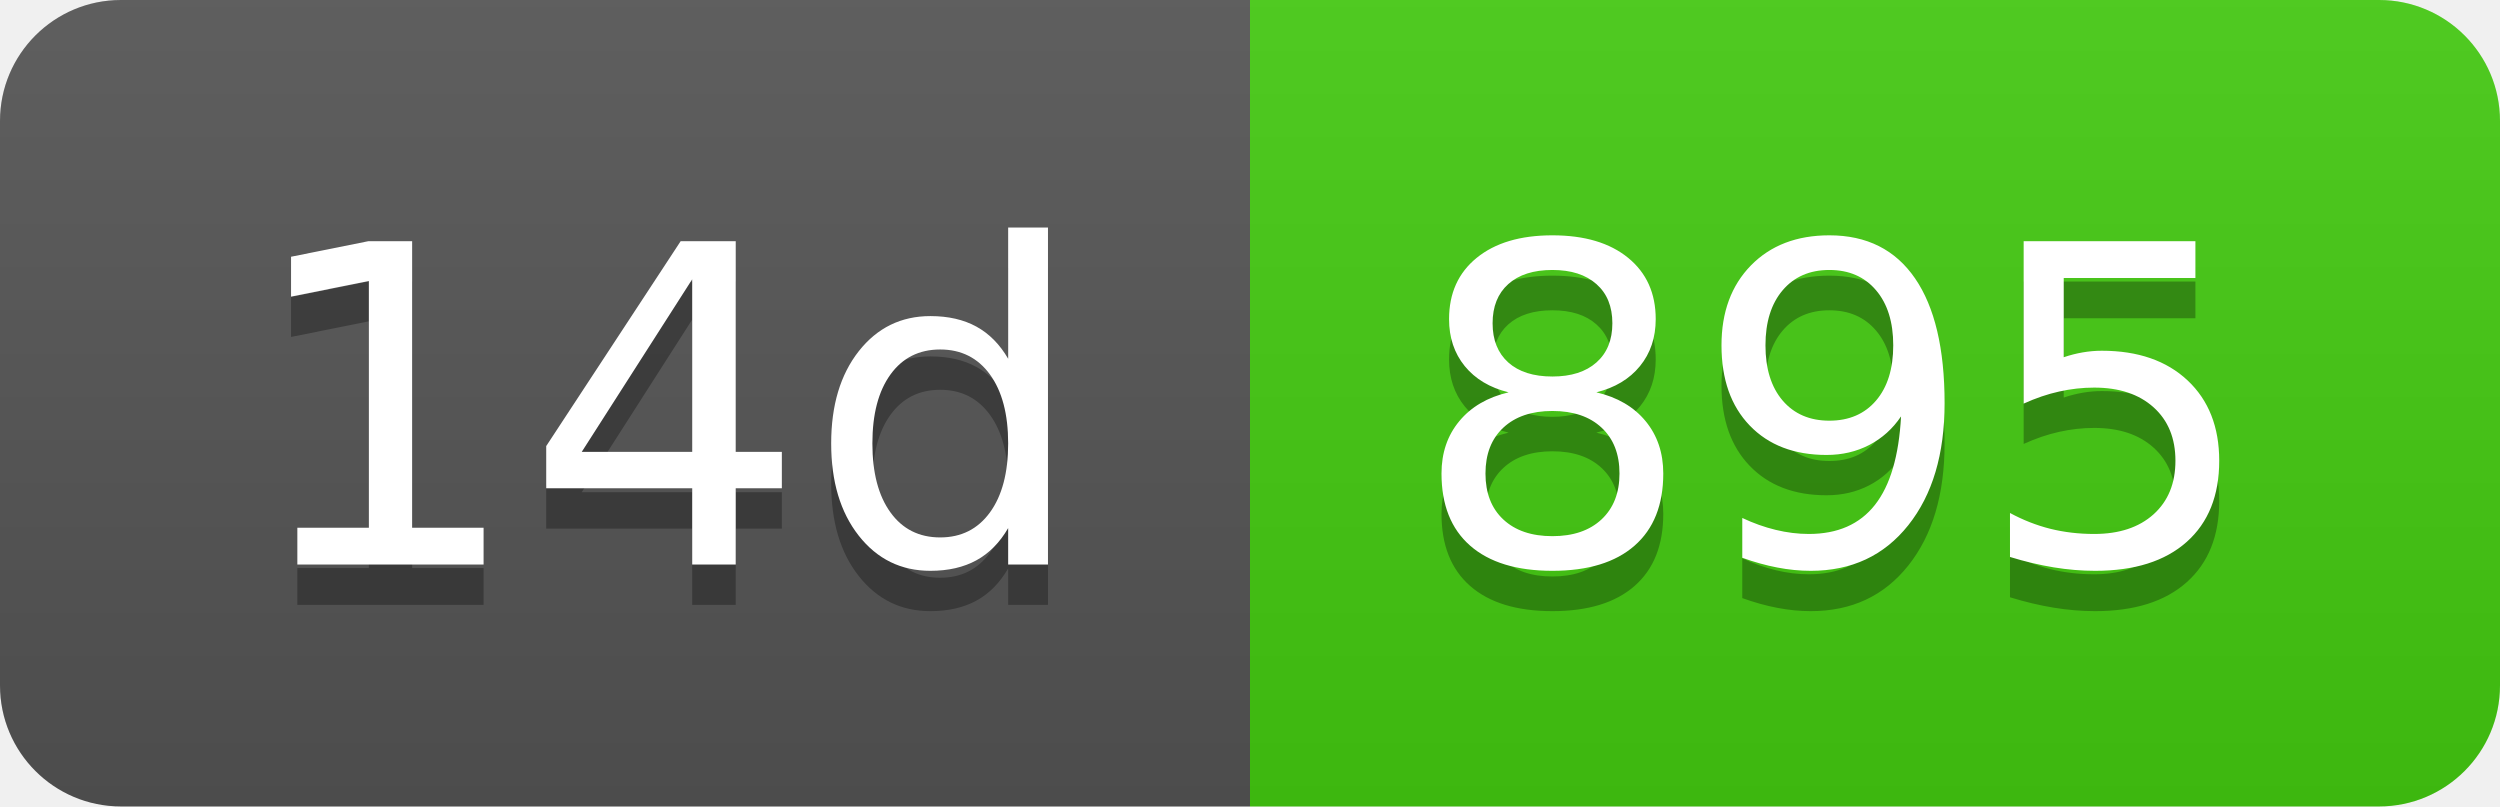
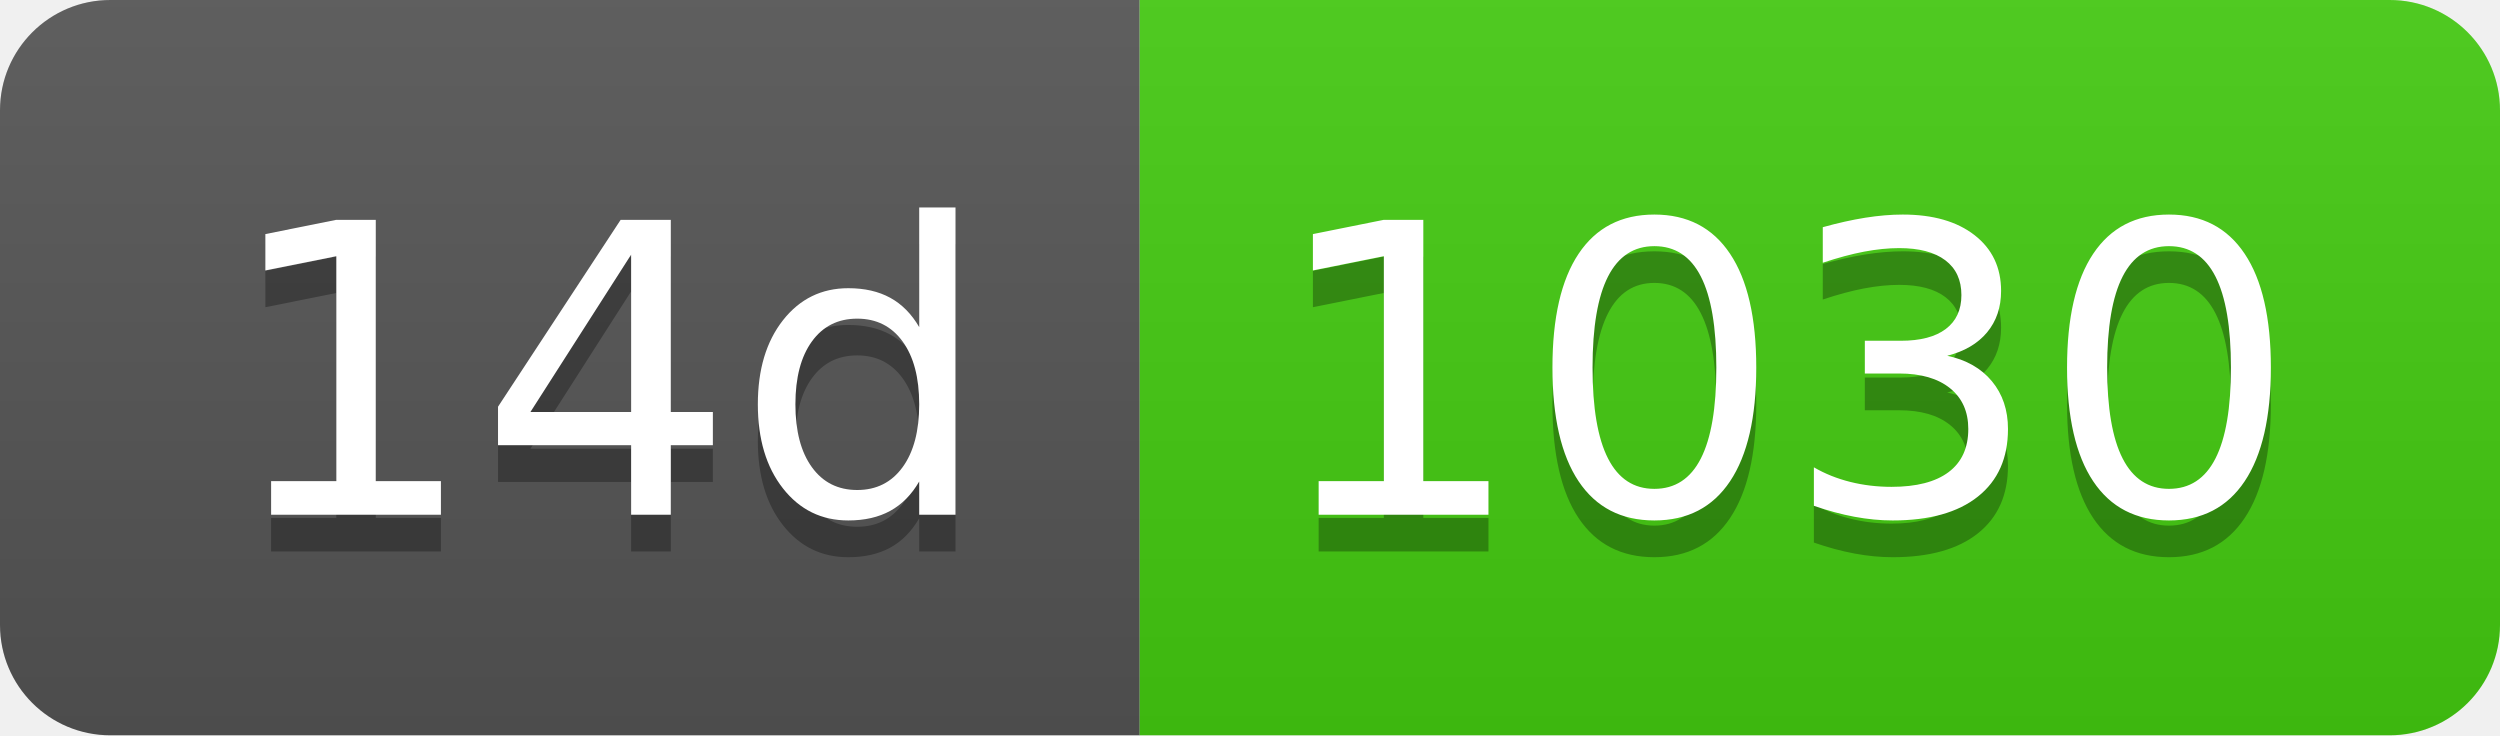
- <svg xmlns="http://www.w3.org/2000/svg" width="62" height="20" role="img" aria-label="14d: 895">
+ <svg xmlns="http://www.w3.org/2000/svg" width="68" height="20" role="img" aria-label="14d: 1030">
  <linearGradient id="s" x2="0" y2="100%">
    <stop offset="0" stop-color="#bbb" stop-opacity=".1" />
    <stop offset="1" stop-opacity=".1" />
  </linearGradient>
  <clipPath id="r">
-     <rect width="62" height="20" rx="3" fill="#fff" />
+     <rect width="68" height="20" rx="3" fill="#fff" />
  </clipPath>
  <g clip-path="url(#r)">
    <rect width="31" height="20" fill="#555" />
-     <rect x="31" width="31" height="20" fill="#4c1" />
-     <rect width="62" height="20" fill="url(#s)" />
+     <rect x="31" width="37" height="20" fill="#4c1" />
+     <rect width="68" height="20" fill="url(#s)" />
  </g>
  <g fill="#fff" text-anchor="middle" font-family="Verdana,Geneva,DejaVu Sans,sans-serif" text-rendering="geometricPrecision" font-size="110">
    <text aria-hidden="true" x="165" y="150" fill="#010101" fill-opacity=".3" transform="scale(.1)" textLength="210">14d</text>
    <text x="165" y="140" transform="scale(.1)" fill="#fff" textLength="210">14d</text>
-     <text aria-hidden="true" x="455" y="150" fill="#010101" fill-opacity=".3" transform="scale(.1)" textLength="210">895</text>
-     <text x="455" y="140" transform="scale(.1)" fill="#fff" textLength="210">895</text>
+     <text aria-hidden="true" x="485" y="150" fill="#010101" fill-opacity=".3" transform="scale(.1)" textLength="270">1030</text>
+     <text x="485" y="140" transform="scale(.1)" fill="#fff" textLength="270">1030</text>
  </g>
</svg>
